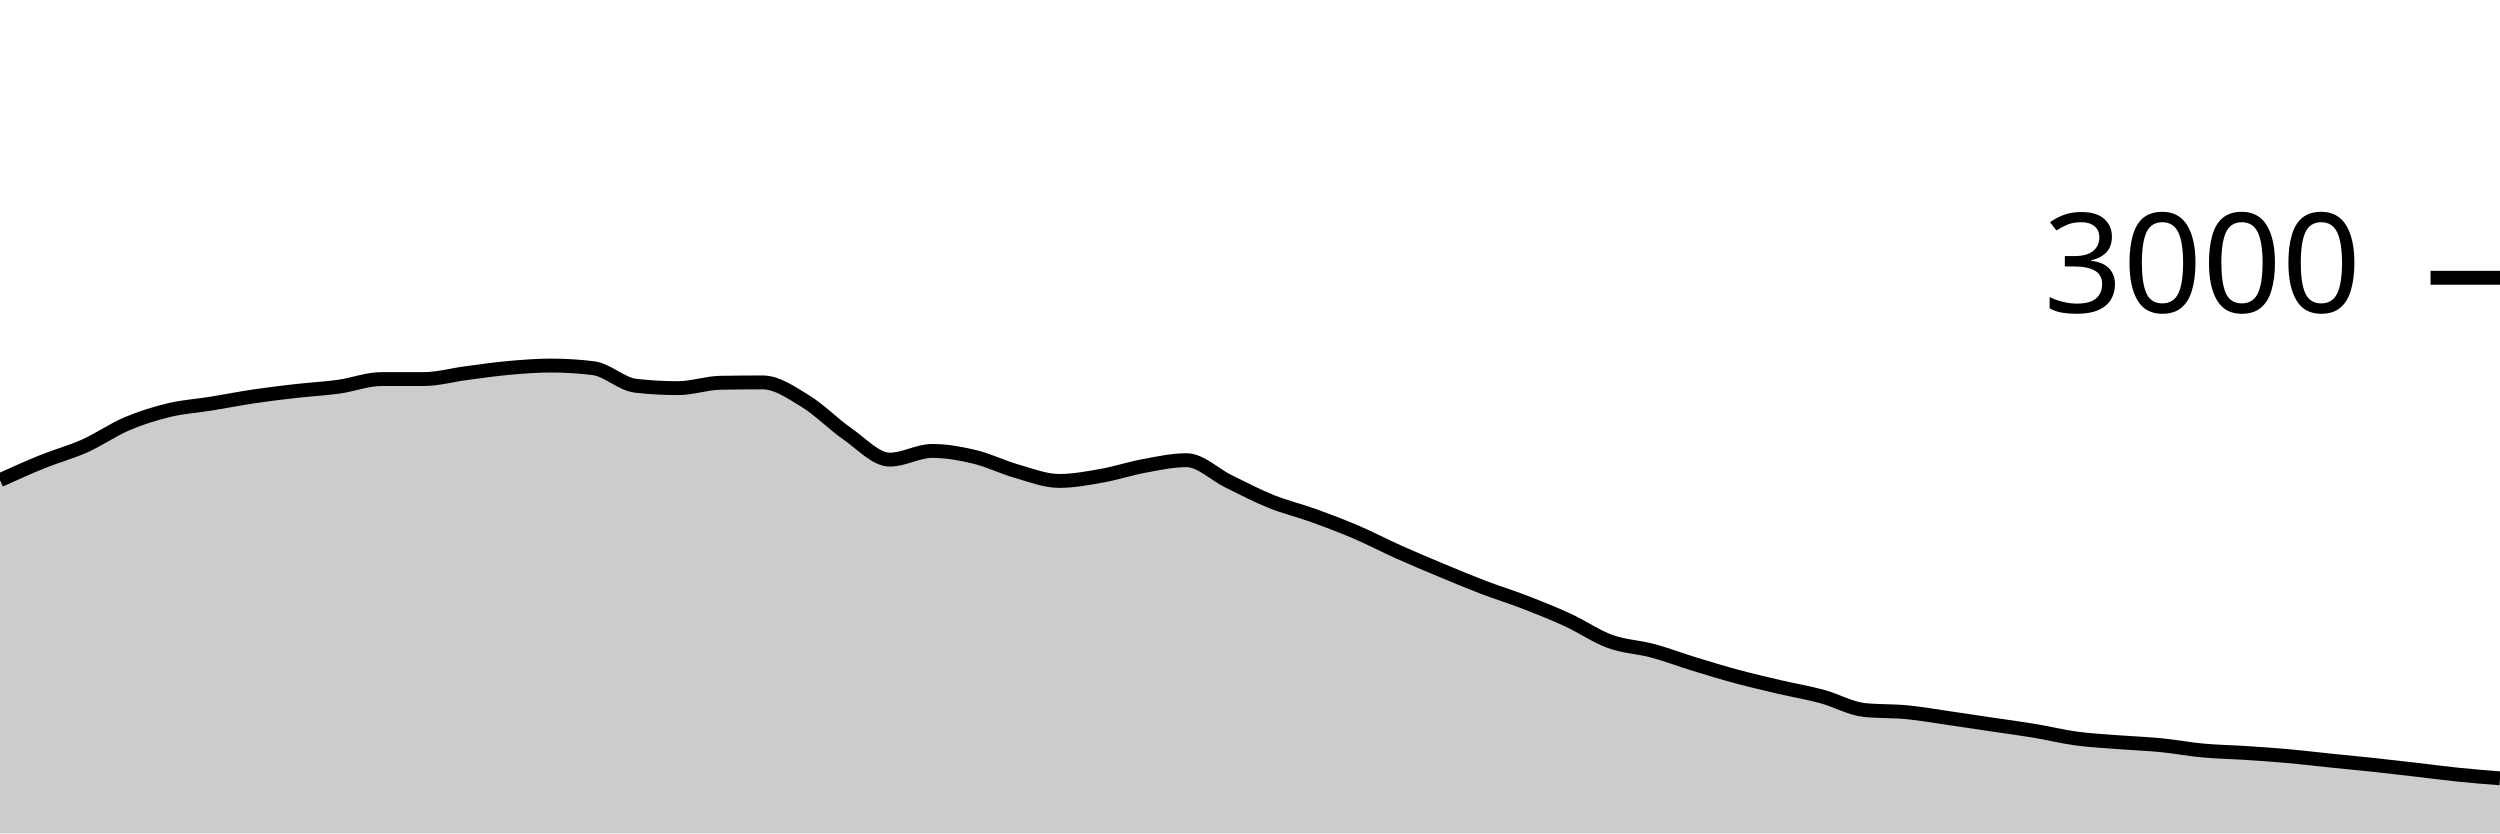
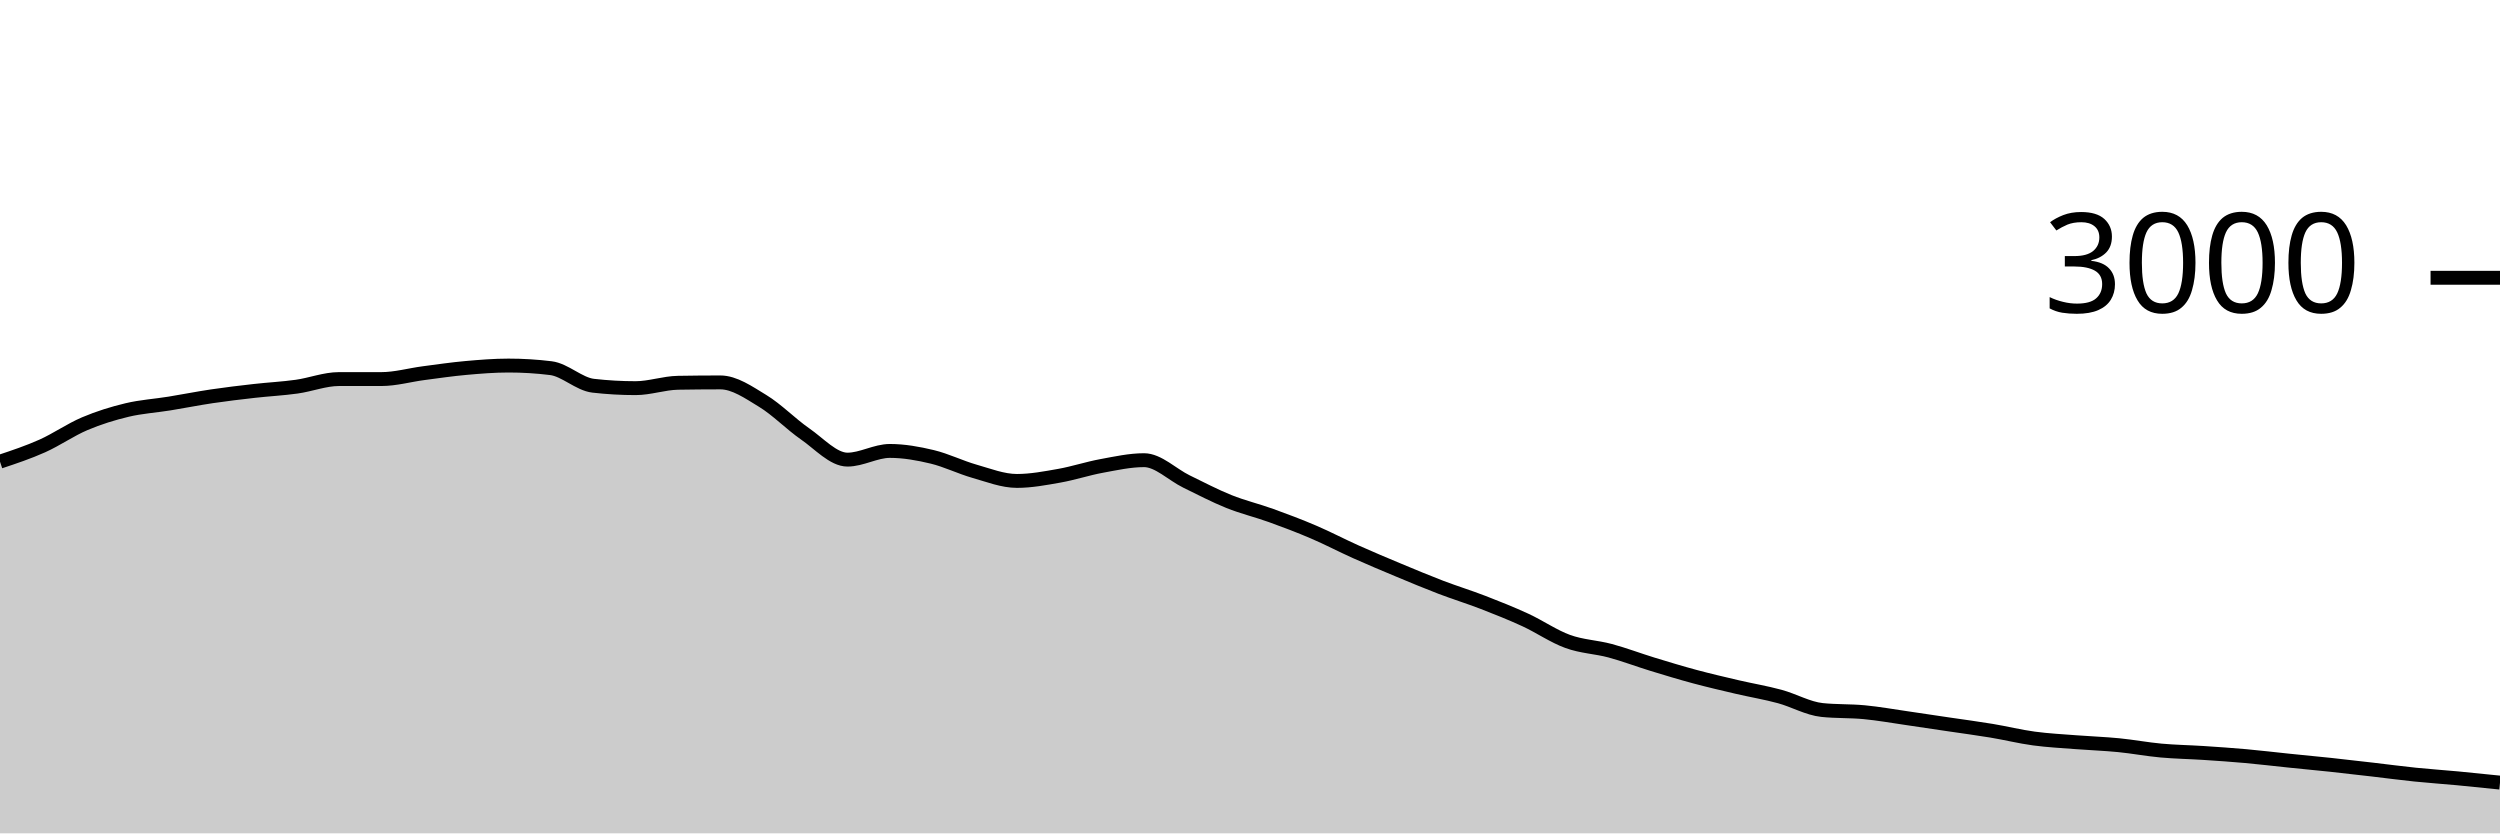
<svg xmlns="http://www.w3.org/2000/svg" viewBox="0 0 180 60">
  <g transform="translate(0,20)">
-     <path class="area" fill="rgba(0, 0, 0, 0.2)" d="M0,14.573C1.017,14.112,2.034,13.651,3.051,13.24C4.068,12.829,5.085,12.562,6.102,12.107C7.119,11.651,8.136,10.938,9.153,10.507C10.169,10.076,11.186,9.762,12.203,9.52C13.22,9.278,14.237,9.218,15.254,9.053C16.271,8.889,17.288,8.684,18.305,8.533C19.322,8.382,20.339,8.262,21.356,8.147C22.373,8.031,23.39,7.982,24.407,7.84C25.424,7.698,26.441,7.293,27.458,7.293C28.475,7.293,29.492,7.293,30.508,7.293C31.525,7.293,32.542,7,33.559,6.867C34.576,6.733,35.593,6.584,36.61,6.493C37.627,6.402,38.644,6.32,39.661,6.32C40.678,6.32,41.695,6.382,42.712,6.507C43.729,6.631,44.746,7.658,45.763,7.773C46.78,7.889,47.797,7.947,48.814,7.947C49.831,7.947,50.847,7.578,51.864,7.56C52.881,7.542,53.898,7.533,54.915,7.533C55.932,7.533,56.949,8.249,57.966,8.867C58.983,9.484,60,10.536,61.017,11.24C62.034,11.944,63.051,13.093,64.068,13.093C65.085,13.093,66.102,12.467,67.119,12.467C68.136,12.467,69.153,12.649,70.169,12.893C71.186,13.138,72.203,13.644,73.22,13.933C74.237,14.222,75.254,14.627,76.271,14.627C77.288,14.627,78.305,14.433,79.322,14.253C80.339,14.073,81.356,13.733,82.373,13.547C83.39,13.36,84.407,13.133,85.424,13.133C86.441,13.133,87.458,14.171,88.475,14.667C89.492,15.162,90.508,15.698,91.525,16.107C92.542,16.516,93.559,16.753,94.576,17.12C95.593,17.487,96.61,17.871,97.627,18.307C98.644,18.742,99.661,19.278,100.678,19.733C101.695,20.189,102.712,20.616,103.729,21.04C104.746,21.464,105.763,21.891,106.78,22.28C107.797,22.669,108.814,22.98,109.831,23.373C110.847,23.767,111.864,24.171,112.881,24.64C113.898,25.109,114.915,25.818,115.932,26.187C116.949,26.556,117.966,26.58,118.983,26.853C120,27.127,121.017,27.516,122.034,27.827C123.051,28.138,124.068,28.447,125.085,28.72C126.102,28.993,127.119,29.229,128.136,29.467C129.153,29.704,130.169,29.871,131.186,30.147C132.203,30.422,133.22,31.013,134.237,31.12C135.254,31.227,136.271,31.182,137.288,31.28C138.305,31.378,139.322,31.56,140.339,31.707C141.356,31.853,142.373,32.009,143.39,32.16C144.407,32.311,145.424,32.444,146.441,32.613C147.458,32.782,148.475,33.036,149.492,33.173C150.508,33.311,151.525,33.36,152.542,33.44C153.559,33.52,154.576,33.553,155.593,33.653C156.61,33.753,157.627,33.947,158.644,34.04C159.661,34.133,160.678,34.147,161.695,34.213C162.712,34.28,163.729,34.349,164.746,34.44C165.763,34.531,166.78,34.656,167.797,34.76C168.814,34.864,169.831,34.958,170.847,35.067C171.864,35.176,172.881,35.296,173.898,35.413C174.915,35.531,175.932,35.669,176.949,35.773C177.966,35.878,178.983,35.959,180,36.04L180,40C178.983,40,177.966,40,176.949,40C175.932,40,174.915,40,173.898,40C172.881,40,171.864,40,170.847,40C169.831,40,168.814,40,167.797,40C166.78,40,165.763,40,164.746,40C163.729,40,162.712,40,161.695,40C160.678,40,159.661,40,158.644,40C157.627,40,156.61,40,155.593,40C154.576,40,153.559,40,152.542,40C151.525,40,150.508,40,149.492,40C148.475,40,147.458,40,146.441,40C145.424,40,144.407,40,143.39,40C142.373,40,141.356,40,140.339,40C139.322,40,138.305,40,137.288,40C136.271,40,135.254,40,134.237,40C133.22,40,132.203,40,131.186,40C130.169,40,129.153,40,128.136,40C127.119,40,126.102,40,125.085,40C124.068,40,123.051,40,122.034,40C121.017,40,120,40,118.983,40C117.966,40,116.949,40,115.932,40C114.915,40,113.898,40,112.881,40C111.864,40,110.847,40,109.831,40C108.814,40,107.797,40,106.78,40C105.763,40,104.746,40,103.729,40C102.712,40,101.695,40,100.678,40C99.661,40,98.644,40,97.627,40C96.61,40,95.593,40,94.576,40C93.559,40,92.542,40,91.525,40C90.508,40,89.492,40,88.475,40C87.458,40,86.441,40,85.424,40C84.407,40,83.39,40,82.373,40C81.356,40,80.339,40,79.322,40C78.305,40,77.288,40,76.271,40C75.254,40,74.237,40,73.22,40C72.203,40,71.186,40,70.169,40C69.153,40,68.136,40,67.119,40C66.102,40,65.085,40,64.068,40C63.051,40,62.034,40,61.017,40C60,40,58.983,40,57.966,40C56.949,40,55.932,40,54.915,40C53.898,40,52.881,40,51.864,40C50.847,40,49.831,40,48.814,40C47.797,40,46.78,40,45.763,40C44.746,40,43.729,40,42.712,40C41.695,40,40.678,40,39.661,40C38.644,40,37.627,40,36.61,40C35.593,40,34.576,40,33.559,40C32.542,40,31.525,40,30.508,40C29.492,40,28.475,40,27.458,40C26.441,40,25.424,40,24.407,40C23.39,40,22.373,40,21.356,40C20.339,40,19.322,40,18.305,40C17.288,40,16.271,40,15.254,40C14.237,40,13.22,40,12.203,40C11.186,40,10.169,40,9.153,40C8.136,40,7.119,40,6.102,40C5.085,40,4.068,40,3.051,40C2.034,40,1.017,40,0,40Z" />
-     <path class="line" stroke="black" fill="none" d="M0,14.573C1.017,14.112,2.034,13.651,3.051,13.24C4.068,12.829,5.085,12.562,6.102,12.107C7.119,11.651,8.136,10.938,9.153,10.507C10.169,10.076,11.186,9.762,12.203,9.52C13.22,9.278,14.237,9.218,15.254,9.053C16.271,8.889,17.288,8.684,18.305,8.533C19.322,8.382,20.339,8.262,21.356,8.147C22.373,8.031,23.39,7.982,24.407,7.84C25.424,7.698,26.441,7.293,27.458,7.293C28.475,7.293,29.492,7.293,30.508,7.293C31.525,7.293,32.542,7,33.559,6.867C34.576,6.733,35.593,6.584,36.61,6.493C37.627,6.402,38.644,6.32,39.661,6.32C40.678,6.32,41.695,6.382,42.712,6.507C43.729,6.631,44.746,7.658,45.763,7.773C46.78,7.889,47.797,7.947,48.814,7.947C49.831,7.947,50.847,7.578,51.864,7.56C52.881,7.542,53.898,7.533,54.915,7.533C55.932,7.533,56.949,8.249,57.966,8.867C58.983,9.484,60,10.536,61.017,11.24C62.034,11.944,63.051,13.093,64.068,13.093C65.085,13.093,66.102,12.467,67.119,12.467C68.136,12.467,69.153,12.649,70.169,12.893C71.186,13.138,72.203,13.644,73.22,13.933C74.237,14.222,75.254,14.627,76.271,14.627C77.288,14.627,78.305,14.433,79.322,14.253C80.339,14.073,81.356,13.733,82.373,13.547C83.39,13.36,84.407,13.133,85.424,13.133C86.441,13.133,87.458,14.171,88.475,14.667C89.492,15.162,90.508,15.698,91.525,16.107C92.542,16.516,93.559,16.753,94.576,17.12C95.593,17.487,96.61,17.871,97.627,18.307C98.644,18.742,99.661,19.278,100.678,19.733C101.695,20.189,102.712,20.616,103.729,21.04C104.746,21.464,105.763,21.891,106.78,22.28C107.797,22.669,108.814,22.98,109.831,23.373C110.847,23.767,111.864,24.171,112.881,24.64C113.898,25.109,114.915,25.818,115.932,26.187C116.949,26.556,117.966,26.58,118.983,26.853C120,27.127,121.017,27.516,122.034,27.827C123.051,28.138,124.068,28.447,125.085,28.72C126.102,28.993,127.119,29.229,128.136,29.467C129.153,29.704,130.169,29.871,131.186,30.147C132.203,30.422,133.22,31.013,134.237,31.12C135.254,31.227,136.271,31.182,137.288,31.28C138.305,31.378,139.322,31.56,140.339,31.707C141.356,31.853,142.373,32.009,143.39,32.16C144.407,32.311,145.424,32.444,146.441,32.613C147.458,32.782,148.475,33.036,149.492,33.173C150.508,33.311,151.525,33.36,152.542,33.44C153.559,33.52,154.576,33.553,155.593,33.653C156.61,33.753,157.627,33.947,158.644,34.04C159.661,34.133,160.678,34.147,161.695,34.213C162.712,34.28,163.729,34.349,164.746,34.44C165.763,34.531,166.78,34.656,167.797,34.76C168.814,34.864,169.831,34.958,170.847,35.067C171.864,35.176,172.881,35.296,173.898,35.413C174.915,35.531,175.932,35.669,176.949,35.773C177.966,35.878,178.983,35.959,180,36.04" />
+     <path class="area" fill="rgba(0, 0, 0, 0.2)" d="M0,13.24C1.017,12.901,2.034,12.562,3.051,12.107C4.068,11.651,5.085,10.938,6.102,10.507C7.119,10.076,8.136,9.762,9.153,9.52C10.169,9.278,11.186,9.218,12.203,9.053C13.22,8.889,14.237,8.684,15.254,8.533C16.271,8.382,17.288,8.262,18.305,8.147C19.322,8.031,20.339,7.982,21.356,7.84C22.373,7.698,23.39,7.293,24.407,7.293C25.424,7.293,26.441,7.293,27.458,7.293C28.475,7.293,29.492,7,30.508,6.867C31.525,6.733,32.542,6.584,33.559,6.493C34.576,6.402,35.593,6.32,36.61,6.32C37.627,6.32,38.644,6.382,39.661,6.507C40.678,6.631,41.695,7.658,42.712,7.773C43.729,7.889,44.746,7.947,45.763,7.947C46.78,7.947,47.797,7.578,48.814,7.56C49.831,7.542,50.847,7.533,51.864,7.533C52.881,7.533,53.898,8.249,54.915,8.867C55.932,9.484,56.949,10.536,57.966,11.24C58.983,11.944,60,13.093,61.017,13.093C62.034,13.093,63.051,12.467,64.068,12.467C65.085,12.467,66.102,12.649,67.119,12.893C68.136,13.138,69.153,13.644,70.169,13.933C71.186,14.222,72.203,14.627,73.22,14.627C74.237,14.627,75.254,14.433,76.271,14.253C77.288,14.073,78.305,13.733,79.322,13.547C80.339,13.36,81.356,13.133,82.373,13.133C83.39,13.133,84.407,14.171,85.424,14.667C86.441,15.162,87.458,15.698,88.475,16.107C89.492,16.516,90.508,16.753,91.525,17.12C92.542,17.487,93.559,17.871,94.576,18.307C95.593,18.742,96.61,19.278,97.627,19.733C98.644,20.189,99.661,20.616,100.678,21.04C101.695,21.464,102.712,21.891,103.729,22.28C104.746,22.669,105.763,22.98,106.78,23.373C107.797,23.767,108.814,24.171,109.831,24.64C110.847,25.109,111.864,25.818,112.881,26.187C113.898,26.556,114.915,26.58,115.932,26.853C116.949,27.127,117.966,27.516,118.983,27.827C120,28.138,121.017,28.447,122.034,28.72C123.051,28.993,124.068,29.229,125.085,29.467C126.102,29.704,127.119,29.871,128.136,30.147C129.153,30.422,130.169,31.013,131.186,31.12C132.203,31.227,133.22,31.182,134.237,31.28C135.254,31.378,136.271,31.56,137.288,31.707C138.305,31.853,139.322,32.009,140.339,32.16C141.356,32.311,142.373,32.444,143.39,32.613C144.407,32.782,145.424,33.036,146.441,33.173C147.458,33.311,148.475,33.36,149.492,33.44C150.508,33.52,151.525,33.553,152.542,33.653C153.559,33.753,154.576,33.947,155.593,34.04C156.61,34.133,157.627,34.147,158.644,34.213C159.661,34.28,160.678,34.349,161.695,34.44C162.712,34.531,163.729,34.656,164.746,34.76C165.763,34.864,166.78,34.958,167.797,35.067C168.814,35.176,169.831,35.296,170.847,35.413C171.864,35.531,172.881,35.669,173.898,35.773C174.915,35.878,175.932,35.944,176.949,36.04C177.966,36.136,178.983,36.241,180,36.347L180,40C178.983,40,177.966,40,176.949,40C175.932,40,174.915,40,173.898,40C172.881,40,171.864,40,170.847,40C169.831,40,168.814,40,167.797,40C166.78,40,165.763,40,164.746,40C163.729,40,162.712,40,161.695,40C160.678,40,159.661,40,158.644,40C157.627,40,156.61,40,155.593,40C154.576,40,153.559,40,152.542,40C151.525,40,150.508,40,149.492,40C148.475,40,147.458,40,146.441,40C145.424,40,144.407,40,143.39,40C142.373,40,141.356,40,140.339,40C139.322,40,138.305,40,137.288,40C136.271,40,135.254,40,134.237,40C133.22,40,132.203,40,131.186,40C130.169,40,129.153,40,128.136,40C127.119,40,126.102,40,125.085,40C124.068,40,123.051,40,122.034,40C121.017,40,120,40,118.983,40C117.966,40,116.949,40,115.932,40C114.915,40,113.898,40,112.881,40C111.864,40,110.847,40,109.831,40C108.814,40,107.797,40,106.78,40C105.763,40,104.746,40,103.729,40C102.712,40,101.695,40,100.678,40C99.661,40,98.644,40,97.627,40C96.61,40,95.593,40,94.576,40C93.559,40,92.542,40,91.525,40C90.508,40,89.492,40,88.475,40C87.458,40,86.441,40,85.424,40C84.407,40,83.39,40,82.373,40C81.356,40,80.339,40,79.322,40C78.305,40,77.288,40,76.271,40C75.254,40,74.237,40,73.22,40C72.203,40,71.186,40,70.169,40C69.153,40,68.136,40,67.119,40C66.102,40,65.085,40,64.068,40C63.051,40,62.034,40,61.017,40C60,40,58.983,40,57.966,40C56.949,40,55.932,40,54.915,40C53.898,40,52.881,40,51.864,40C50.847,40,49.831,40,48.814,40C47.797,40,46.78,40,45.763,40C44.746,40,43.729,40,42.712,40C41.695,40,40.678,40,39.661,40C38.644,40,37.627,40,36.61,40C35.593,40,34.576,40,33.559,40C32.542,40,31.525,40,30.508,40C29.492,40,28.475,40,27.458,40C26.441,40,25.424,40,24.407,40C23.39,40,22.373,40,21.356,40C20.339,40,19.322,40,18.305,40C17.288,40,16.271,40,15.254,40C14.237,40,13.22,40,12.203,40C11.186,40,10.169,40,9.153,40C8.136,40,7.119,40,6.102,40C5.085,40,4.068,40,3.051,40C2.034,40,1.017,40,0,40Z" />
+     <path class="line" stroke="black" fill="none" d="M0,13.24C1.017,12.901,2.034,12.562,3.051,12.107C4.068,11.651,5.085,10.938,6.102,10.507C7.119,10.076,8.136,9.762,9.153,9.52C10.169,9.278,11.186,9.218,12.203,9.053C13.22,8.889,14.237,8.684,15.254,8.533C16.271,8.382,17.288,8.262,18.305,8.147C19.322,8.031,20.339,7.982,21.356,7.84C22.373,7.698,23.39,7.293,24.407,7.293C25.424,7.293,26.441,7.293,27.458,7.293C28.475,7.293,29.492,7,30.508,6.867C31.525,6.733,32.542,6.584,33.559,6.493C34.576,6.402,35.593,6.32,36.61,6.32C37.627,6.32,38.644,6.382,39.661,6.507C40.678,6.631,41.695,7.658,42.712,7.773C43.729,7.889,44.746,7.947,45.763,7.947C46.78,7.947,47.797,7.578,48.814,7.56C49.831,7.542,50.847,7.533,51.864,7.533C52.881,7.533,53.898,8.249,54.915,8.867C55.932,9.484,56.949,10.536,57.966,11.24C58.983,11.944,60,13.093,61.017,13.093C62.034,13.093,63.051,12.467,64.068,12.467C65.085,12.467,66.102,12.649,67.119,12.893C68.136,13.138,69.153,13.644,70.169,13.933C71.186,14.222,72.203,14.627,73.22,14.627C74.237,14.627,75.254,14.433,76.271,14.253C77.288,14.073,78.305,13.733,79.322,13.547C80.339,13.36,81.356,13.133,82.373,13.133C83.39,13.133,84.407,14.171,85.424,14.667C86.441,15.162,87.458,15.698,88.475,16.107C89.492,16.516,90.508,16.753,91.525,17.12C92.542,17.487,93.559,17.871,94.576,18.307C95.593,18.742,96.61,19.278,97.627,19.733C98.644,20.189,99.661,20.616,100.678,21.04C101.695,21.464,102.712,21.891,103.729,22.28C104.746,22.669,105.763,22.98,106.78,23.373C107.797,23.767,108.814,24.171,109.831,24.64C110.847,25.109,111.864,25.818,112.881,26.187C113.898,26.556,114.915,26.58,115.932,26.853C116.949,27.127,117.966,27.516,118.983,27.827C120,28.138,121.017,28.447,122.034,28.72C123.051,28.993,124.068,29.229,125.085,29.467C126.102,29.704,127.119,29.871,128.136,30.147C129.153,30.422,130.169,31.013,131.186,31.12C132.203,31.227,133.22,31.182,134.237,31.28C135.254,31.378,136.271,31.56,137.288,31.707C138.305,31.853,139.322,32.009,140.339,32.16C141.356,32.311,142.373,32.444,143.39,32.613C144.407,32.782,145.424,33.036,146.441,33.173C147.458,33.311,148.475,33.36,149.492,33.44C150.508,33.52,151.525,33.553,152.542,33.653C153.559,33.753,154.576,33.947,155.593,34.04C156.61,34.133,157.627,34.147,158.644,34.213C159.661,34.28,160.678,34.349,161.695,34.44C162.712,34.531,163.729,34.656,164.746,34.76C165.763,34.864,166.78,34.958,167.797,35.067C168.814,35.176,169.831,35.296,170.847,35.413C171.864,35.531,172.881,35.669,173.898,35.773C174.915,35.878,175.932,35.944,176.949,36.04C177.966,36.136,178.983,36.241,180,36.347" />
    <path class="axis-ceiling" stroke-width="1" stroke="black" fill="none" d="M175,0L180,0" />
    <text class="axis-ceiling-label" font-family="sans-serif" text-anchor="end" font-size="10px" x="170" y="2.5">3000</text>
  </g>
</svg>
